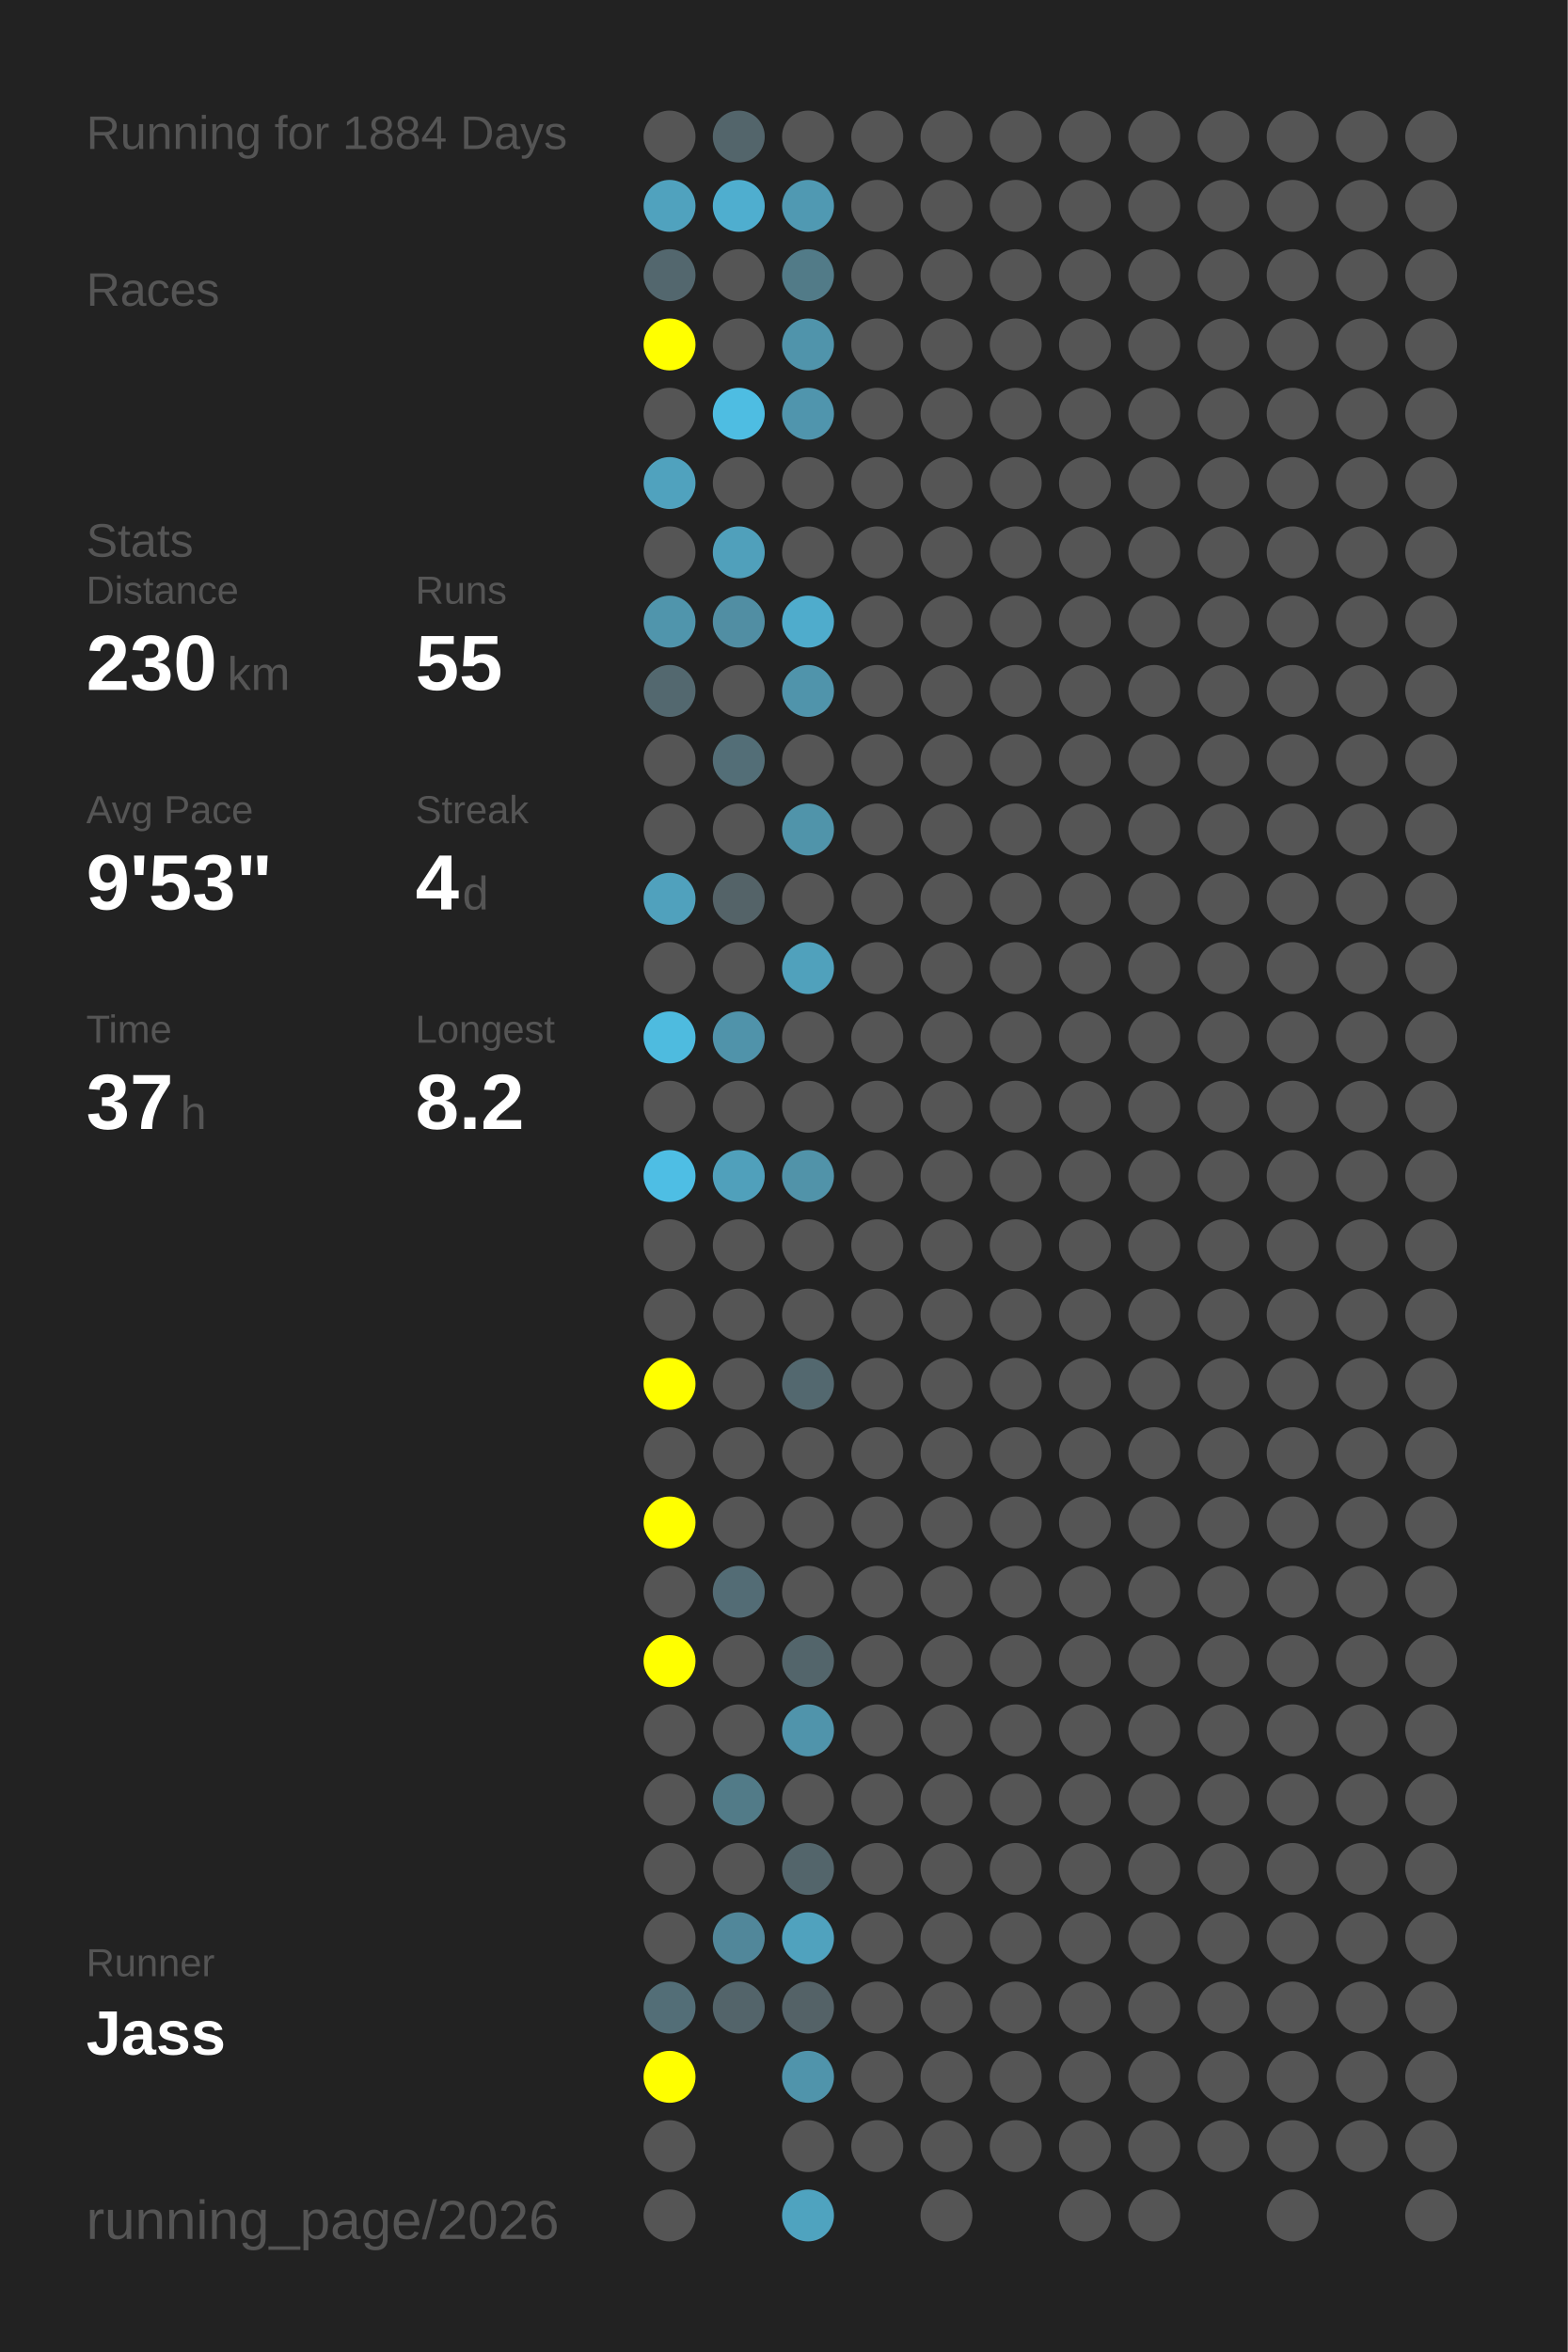
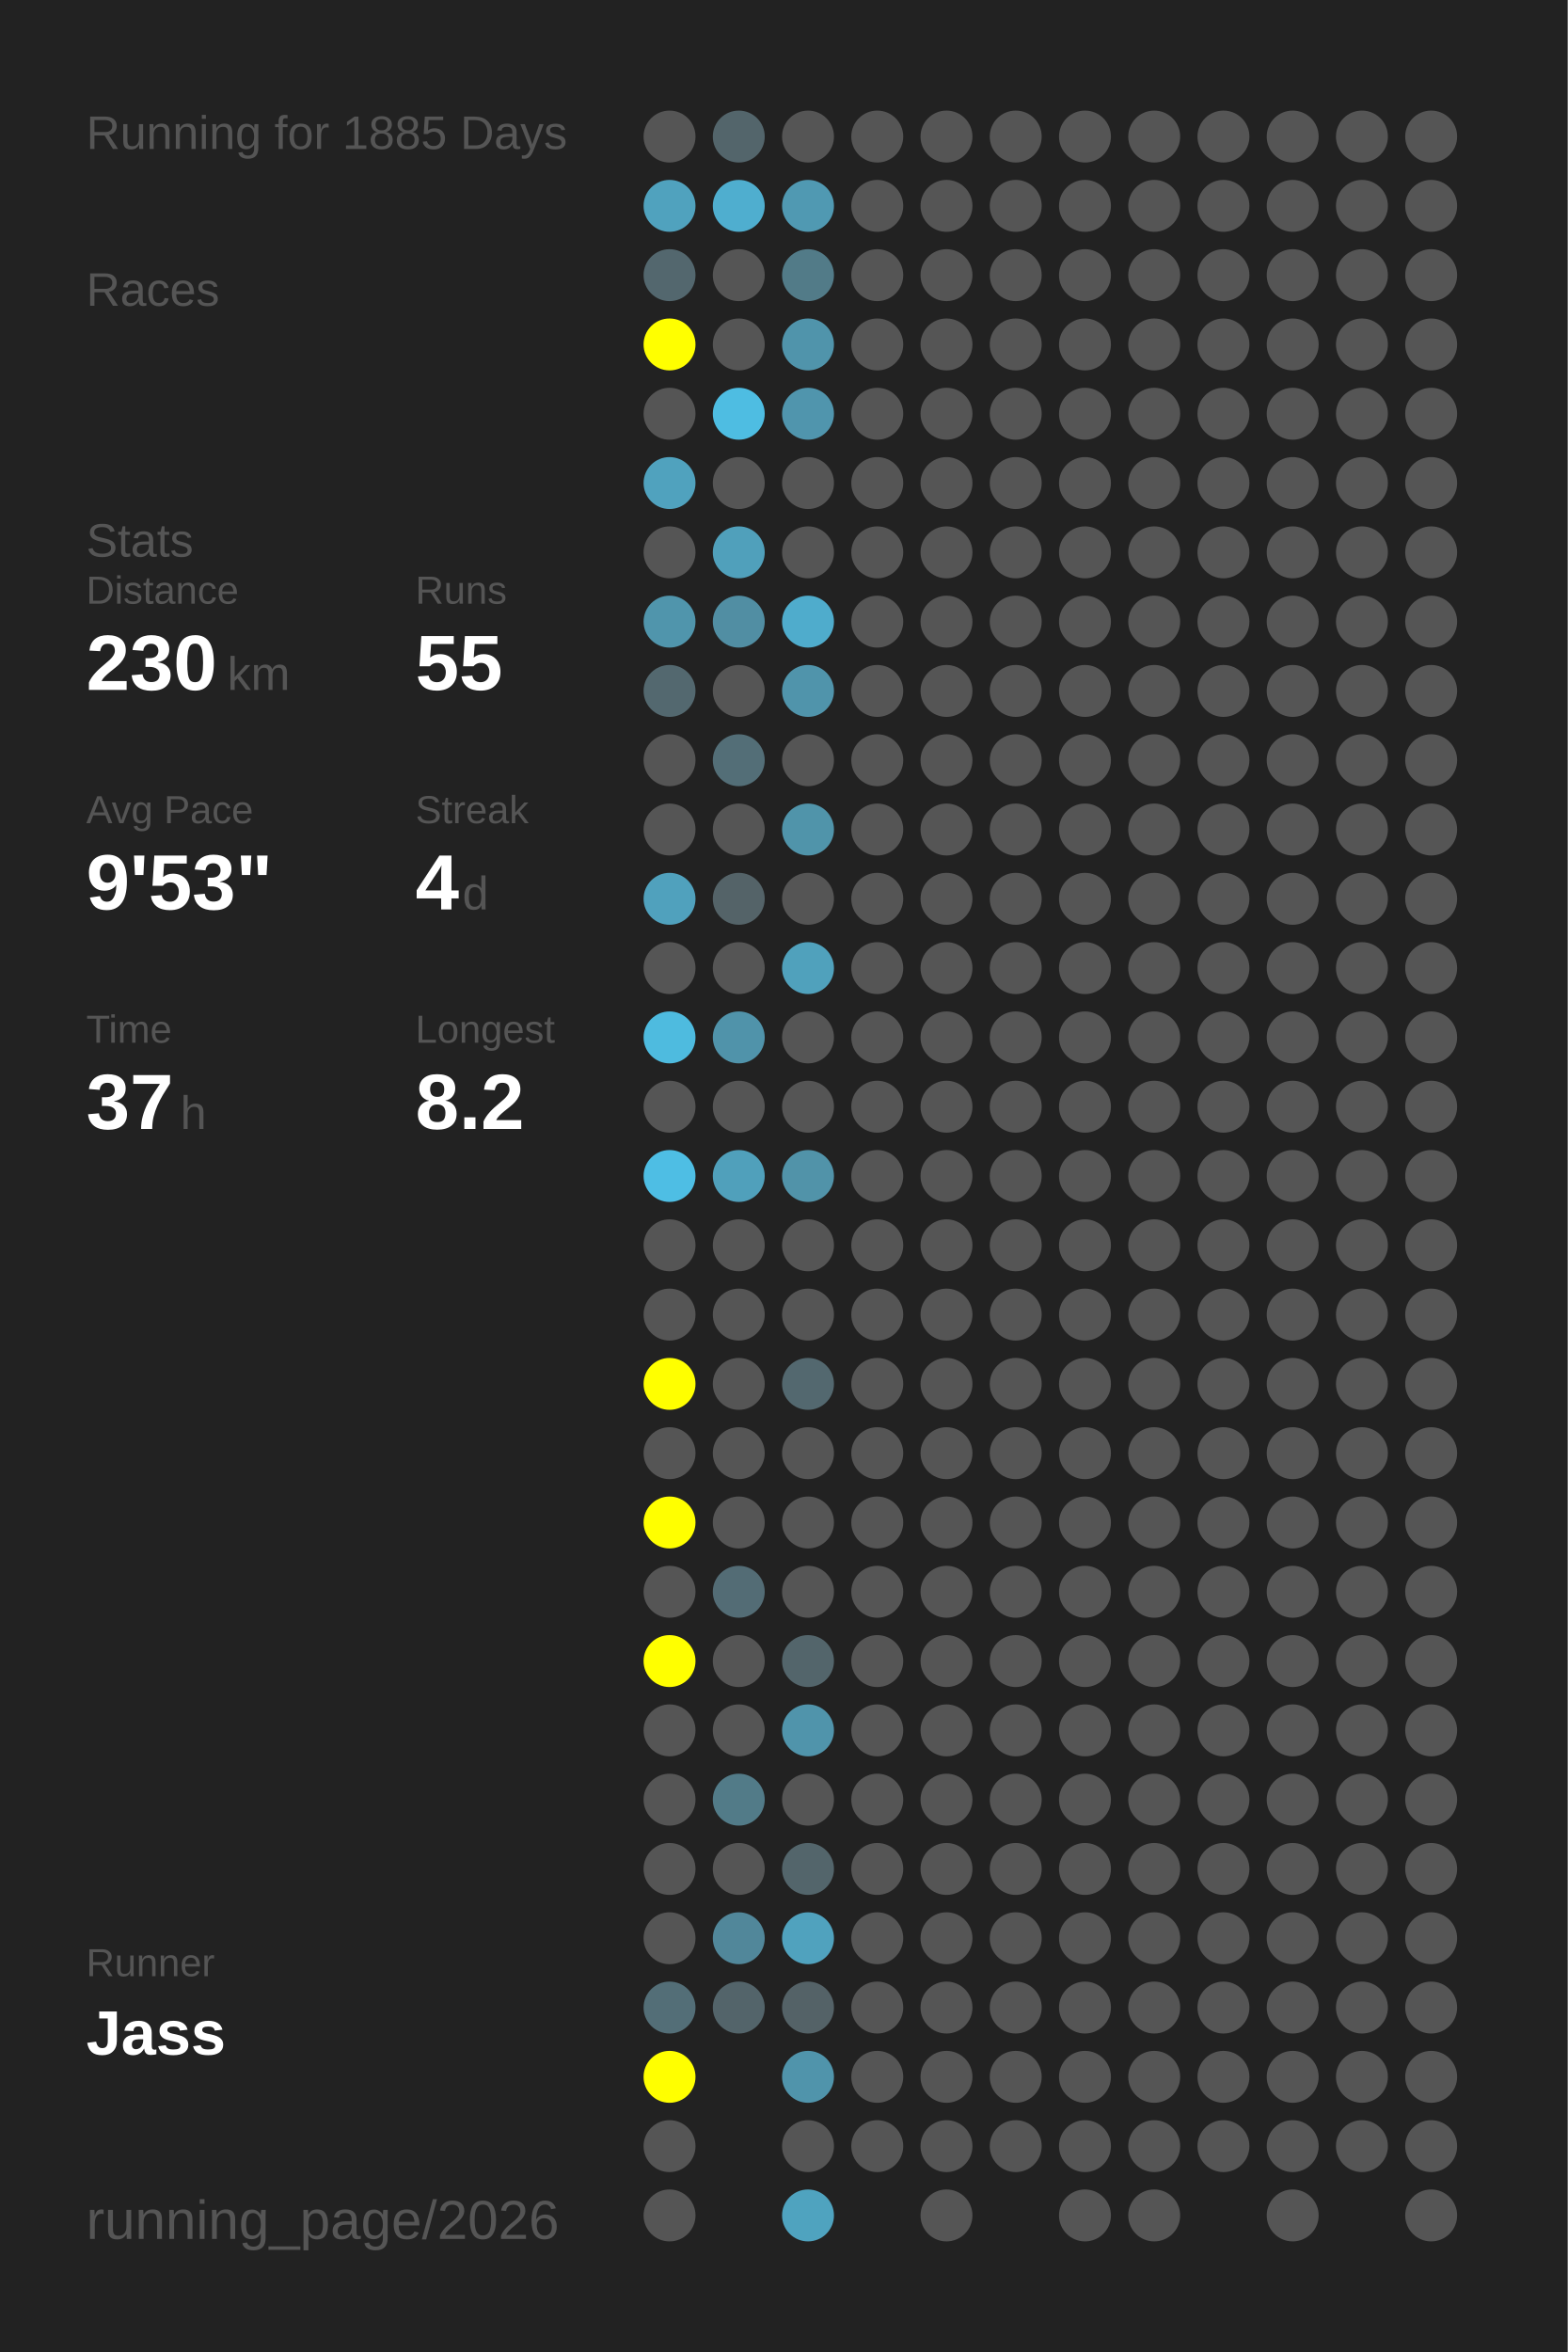
<svg xmlns="http://www.w3.org/2000/svg" baseProfile="full" height="300mm" version="1.1" viewBox="0,0,200,300" width="200mm">
  <defs />
  <rect fill="#222222" height="300" width="200" x="0" y="0" />
-   <text fill="#555555" style="font-size:6px; font-family:Arial;" x="11" y="19">Running for 1884 Days</text>
+   <text fill="#555555" style="font-size:6px; font-family:Arial;" x="11" y="19">Running for 1885 Days</text>
  <text fill="#555555" style="font-size:6px; font-family:Arial;" x="11" y="39">Races</text>
  <text fill="#555555" style="font-size:6px; font-family:Arial;" x="11" y="71">Stats</text>
  <text fill="#555555" style="font-size:5px; font-family:Arial;" x="11" y="77">Distance</text>
  <text fill="#FFFFFF" style="font-size:10px; font-family:Arial; font-weight:bold;" x="11" y="88">230</text>
  <text fill="#555555" style="font-size:6px; font-family:Arial;" x="29" y="88">km</text>
  <text fill="#555555" style="font-size:5px; font-family:Arial;" x="53" y="77">Runs</text>
  <text fill="#FFFFFF" style="font-size:10px; font-family:Arial; font-weight:bold;" x="53" y="88">55</text>
  <text fill="#555555" style="font-size:5px; font-family:Arial;" x="11" y="105">Avg Pace</text>
  <text fill="#FFFFFF" style="font-size:10px; font-family:Arial; font-weight:bold;" x="11" y="116">9'53"</text>
  <text fill="#555555" style="font-size:5px; font-family:Arial;" x="53" y="105">Streak</text>
  <text fill="#FFFFFF" style="font-size:10px; font-family:Arial; font-weight:bold;" x="53" y="116">4</text>
  <text fill="#555555" style="font-size:6px; font-family:Arial;" x="59" y="116">d</text>
  <text fill="#555555" style="font-size:5px; font-family:Arial;" x="11" y="133">Time</text>
  <text fill="#FFFFFF" style="font-size:10px; font-family:Arial; font-weight:bold;" x="11" y="144">37</text>
  <text fill="#555555" style="font-size:6px; font-family:Arial;" x="23" y="144">h</text>
  <text fill="#555555" style="font-size:5px; font-family:Arial;" x="53" y="133">Longest</text>
  <text fill="#FFFFFF" style="font-size:10px; font-family:Arial; font-weight:bold;" x="53" y="144">8.2</text>
  <text fill="#555555" style="font-size:5px; font-family:Arial;" x="11" y="252.065">Runner</text>
  <text fill="#FFFFFF" style="font-size:8px; font-family:Arial; font-weight:bold;" x="11" y="262.065">Jass</text>
  <text fill="#555555" style="font-size:7px; font-family:Arial;" x="11" y="285.581">running_page/2026</text>
  <circle cx="85.417" cy="17.419" fill="#555555" r="3.312" />
  <circle cx="85.417" cy="26.258" fill="#50a2be" r="3.312" />
  <circle cx="85.417" cy="35.097" fill="#53676e" r="3.312" />
  <circle cx="85.417" cy="43.935" fill="#FFFF00" r="3.312" />
  <circle cx="85.417" cy="52.774" fill="#555555" r="3.312" />
  <circle cx="85.417" cy="61.613" fill="#50a2be" r="3.312" />
  <circle cx="85.417" cy="70.452" fill="#555555" r="3.312" />
  <circle cx="85.417" cy="79.29" fill="#5095ac" r="3.312" />
  <circle cx="85.417" cy="88.129" fill="#53686f" r="3.312" />
  <circle cx="85.417" cy="96.968" fill="#555555" r="3.312" />
  <circle cx="85.417" cy="105.806" fill="#555555" r="3.312" />
  <circle cx="85.417" cy="114.645" fill="#50a1bd" r="3.312" />
  <circle cx="85.417" cy="123.484" fill="#555555" r="3.312" />
  <circle cx="85.417" cy="132.323" fill="#4ebbdf" r="3.312" />
  <circle cx="85.417" cy="141.161" fill="#555555" r="3.312" />
  <circle cx="85.417" cy="150" fill="#4ebee4" r="3.312" />
  <circle cx="85.417" cy="158.839" fill="#555555" r="3.312" />
  <circle cx="85.417" cy="167.677" fill="#555555" r="3.312" />
  <circle cx="85.417" cy="176.516" fill="#FFFF00" r="3.312" />
  <circle cx="85.417" cy="185.355" fill="#555555" r="3.312" />
  <circle cx="85.417" cy="194.194" fill="#FFFF00" r="3.312" />
  <circle cx="85.417" cy="203.032" fill="#555555" r="3.312" />
  <circle cx="85.417" cy="211.871" fill="#FFFF00" r="3.312" />
  <circle cx="85.417" cy="220.71" fill="#555555" r="3.312" />
  <circle cx="85.417" cy="229.548" fill="#555555" r="3.312" />
  <circle cx="85.417" cy="238.387" fill="#555555" r="3.312" />
  <circle cx="85.417" cy="247.226" fill="#555555" r="3.312" />
  <circle cx="85.417" cy="256.065" fill="#536e77" r="3.312" />
  <circle cx="85.417" cy="264.903" fill="#FFFF00" r="3.312" />
  <circle cx="85.417" cy="273.742" fill="#555555" r="3.312" />
  <circle cx="85.417" cy="282.581" fill="#555555" r="3.312" />
  <circle cx="94.25" cy="17.419" fill="#53656b" r="3.312" />
  <circle cx="94.25" cy="26.258" fill="#4faecf" r="3.312" />
  <circle cx="94.25" cy="35.097" fill="#555555" r="3.312" />
  <circle cx="94.25" cy="43.935" fill="#555555" r="3.312" />
  <circle cx="94.25" cy="52.774" fill="#4ebde2" r="3.312" />
  <circle cx="94.25" cy="61.613" fill="#555555" r="3.312" />
  <circle cx="94.25" cy="70.452" fill="#50a0bb" r="3.312" />
  <circle cx="94.25" cy="79.29" fill="#518ea3" r="3.312" />
  <circle cx="94.25" cy="88.129" fill="#555555" r="3.312" />
  <circle cx="94.25" cy="96.968" fill="#536e77" r="3.312" />
  <circle cx="94.25" cy="105.806" fill="#555555" r="3.312" />
  <circle cx="94.25" cy="114.645" fill="#546368" r="3.312" />
  <circle cx="94.25" cy="123.484" fill="#555555" r="3.312" />
  <circle cx="94.25" cy="132.323" fill="#5093aa" r="3.312" />
  <circle cx="94.25" cy="141.161" fill="#555555" r="3.312" />
  <circle cx="94.25" cy="150" fill="#50a0bb" r="3.312" />
  <circle cx="94.25" cy="158.839" fill="#555555" r="3.312" />
  <circle cx="94.25" cy="167.677" fill="#555555" r="3.312" />
  <circle cx="94.25" cy="176.516" fill="#555555" r="3.312" />
  <circle cx="94.25" cy="185.355" fill="#555555" r="3.312" />
  <circle cx="94.25" cy="194.194" fill="#555555" r="3.312" />
  <circle cx="94.25" cy="203.032" fill="#536c75" r="3.312" />
  <circle cx="94.25" cy="211.871" fill="#555555" r="3.312" />
  <circle cx="94.25" cy="220.71" fill="#555555" r="3.312" />
  <circle cx="94.25" cy="229.548" fill="#527b88" r="3.312" />
  <circle cx="94.25" cy="238.387" fill="#555555" r="3.312" />
  <circle cx="94.25" cy="247.226" fill="#51879a" r="3.312" />
  <circle cx="94.25" cy="256.065" fill="#53646a" r="3.312" />
  <circle cx="103.083" cy="17.419" fill="#555555" r="3.312" />
  <circle cx="103.083" cy="26.258" fill="#5099b2" r="3.312" />
  <circle cx="103.083" cy="35.097" fill="#527b88" r="3.312" />
  <circle cx="103.083" cy="43.935" fill="#5094ab" r="3.312" />
  <circle cx="103.083" cy="52.774" fill="#5095ad" r="3.312" />
  <circle cx="103.083" cy="61.613" fill="#555555" r="3.312" />
  <circle cx="103.083" cy="70.452" fill="#555555" r="3.312" />
  <circle cx="103.083" cy="79.29" fill="#4faccc" r="3.312" />
  <circle cx="103.083" cy="88.129" fill="#5094ab" r="3.312" />
  <circle cx="103.083" cy="96.968" fill="#555555" r="3.312" />
  <circle cx="103.083" cy="105.806" fill="#5094aa" r="3.312" />
  <circle cx="103.083" cy="114.645" fill="#555555" r="3.312" />
  <circle cx="103.083" cy="123.484" fill="#50a1bc" r="3.312" />
  <circle cx="103.083" cy="132.323" fill="#555555" r="3.312" />
  <circle cx="103.083" cy="141.161" fill="#555555" r="3.312" />
  <circle cx="103.083" cy="150" fill="#5193a9" r="3.312" />
  <circle cx="103.083" cy="158.839" fill="#555555" r="3.312" />
  <circle cx="103.083" cy="167.677" fill="#555555" r="3.312" />
  <circle cx="103.083" cy="176.516" fill="#53686f" r="3.312" />
  <circle cx="103.083" cy="185.355" fill="#555555" r="3.312" />
  <circle cx="103.083" cy="194.194" fill="#555555" r="3.312" />
  <circle cx="103.083" cy="203.032" fill="#555555" r="3.312" />
  <circle cx="103.083" cy="211.871" fill="#53656b" r="3.312" />
  <circle cx="103.083" cy="220.71" fill="#5094ab" r="3.312" />
  <circle cx="103.083" cy="229.548" fill="#555555" r="3.312" />
  <circle cx="103.083" cy="238.387" fill="#53656b" r="3.312" />
  <circle cx="103.083" cy="247.226" fill="#50a2be" r="3.312" />
  <circle cx="103.083" cy="256.065" fill="#546267" r="3.312" />
  <circle cx="103.083" cy="264.903" fill="#5094ab" r="3.312" />
  <circle cx="103.083" cy="273.742" fill="#555555" r="3.312" />
  <circle cx="103.083" cy="282.581" fill="#4fa3bf" r="3.312" />
  <circle cx="111.917" cy="17.419" fill="#555555" r="3.312" />
  <circle cx="111.917" cy="26.258" fill="#555555" r="3.312" />
  <circle cx="111.917" cy="35.097" fill="#555555" r="3.312" />
  <circle cx="111.917" cy="43.935" fill="#555555" r="3.312" />
  <circle cx="111.917" cy="52.774" fill="#555555" r="3.312" />
  <circle cx="111.917" cy="61.613" fill="#555555" r="3.312" />
  <circle cx="111.917" cy="70.452" fill="#555555" r="3.312" />
  <circle cx="111.917" cy="79.29" fill="#555555" r="3.312" />
  <circle cx="111.917" cy="88.129" fill="#555555" r="3.312" />
  <circle cx="111.917" cy="96.968" fill="#555555" r="3.312" />
  <circle cx="111.917" cy="105.806" fill="#555555" r="3.312" />
  <circle cx="111.917" cy="114.645" fill="#555555" r="3.312" />
  <circle cx="111.917" cy="123.484" fill="#555555" r="3.312" />
  <circle cx="111.917" cy="132.323" fill="#555555" r="3.312" />
  <circle cx="111.917" cy="141.161" fill="#555555" r="3.312" />
  <circle cx="111.917" cy="150" fill="#555555" r="3.312" />
  <circle cx="111.917" cy="158.839" fill="#555555" r="3.312" />
  <circle cx="111.917" cy="167.677" fill="#555555" r="3.312" />
  <circle cx="111.917" cy="176.516" fill="#555555" r="3.312" />
  <circle cx="111.917" cy="185.355" fill="#555555" r="3.312" />
  <circle cx="111.917" cy="194.194" fill="#555555" r="3.312" />
  <circle cx="111.917" cy="203.032" fill="#555555" r="3.312" />
  <circle cx="111.917" cy="211.871" fill="#555555" r="3.312" />
  <circle cx="111.917" cy="220.71" fill="#555555" r="3.312" />
  <circle cx="111.917" cy="229.548" fill="#555555" r="3.312" />
  <circle cx="111.917" cy="238.387" fill="#555555" r="3.312" />
  <circle cx="111.917" cy="247.226" fill="#555555" r="3.312" />
  <circle cx="111.917" cy="256.065" fill="#555555" r="3.312" />
  <circle cx="111.917" cy="264.903" fill="#555555" r="3.312" />
  <circle cx="111.917" cy="273.742" fill="#555555" r="3.312" />
  <circle cx="120.75" cy="17.419" fill="#555555" r="3.312" />
  <circle cx="120.75" cy="26.258" fill="#555555" r="3.312" />
  <circle cx="120.75" cy="35.097" fill="#555555" r="3.312" />
  <circle cx="120.75" cy="43.935" fill="#555555" r="3.312" />
  <circle cx="120.75" cy="52.774" fill="#555555" r="3.312" />
  <circle cx="120.75" cy="61.613" fill="#555555" r="3.312" />
  <circle cx="120.75" cy="70.452" fill="#555555" r="3.312" />
  <circle cx="120.75" cy="79.29" fill="#555555" r="3.312" />
  <circle cx="120.75" cy="88.129" fill="#555555" r="3.312" />
  <circle cx="120.75" cy="96.968" fill="#555555" r="3.312" />
  <circle cx="120.75" cy="105.806" fill="#555555" r="3.312" />
  <circle cx="120.75" cy="114.645" fill="#555555" r="3.312" />
  <circle cx="120.75" cy="123.484" fill="#555555" r="3.312" />
  <circle cx="120.75" cy="132.323" fill="#555555" r="3.312" />
  <circle cx="120.75" cy="141.161" fill="#555555" r="3.312" />
  <circle cx="120.75" cy="150" fill="#555555" r="3.312" />
  <circle cx="120.75" cy="158.839" fill="#555555" r="3.312" />
  <circle cx="120.75" cy="167.677" fill="#555555" r="3.312" />
  <circle cx="120.75" cy="176.516" fill="#555555" r="3.312" />
  <circle cx="120.75" cy="185.355" fill="#555555" r="3.312" />
  <circle cx="120.75" cy="194.194" fill="#555555" r="3.312" />
  <circle cx="120.75" cy="203.032" fill="#555555" r="3.312" />
  <circle cx="120.75" cy="211.871" fill="#555555" r="3.312" />
  <circle cx="120.75" cy="220.71" fill="#555555" r="3.312" />
  <circle cx="120.75" cy="229.548" fill="#555555" r="3.312" />
  <circle cx="120.75" cy="238.387" fill="#555555" r="3.312" />
  <circle cx="120.75" cy="247.226" fill="#555555" r="3.312" />
  <circle cx="120.75" cy="256.065" fill="#555555" r="3.312" />
  <circle cx="120.75" cy="264.903" fill="#555555" r="3.312" />
  <circle cx="120.75" cy="273.742" fill="#555555" r="3.312" />
  <circle cx="120.75" cy="282.581" fill="#555555" r="3.312" />
  <circle cx="129.583" cy="17.419" fill="#555555" r="3.312" />
  <circle cx="129.583" cy="26.258" fill="#555555" r="3.312" />
  <circle cx="129.583" cy="35.097" fill="#555555" r="3.312" />
  <circle cx="129.583" cy="43.935" fill="#555555" r="3.312" />
  <circle cx="129.583" cy="52.774" fill="#555555" r="3.312" />
  <circle cx="129.583" cy="61.613" fill="#555555" r="3.312" />
  <circle cx="129.583" cy="70.452" fill="#555555" r="3.312" />
  <circle cx="129.583" cy="79.29" fill="#555555" r="3.312" />
  <circle cx="129.583" cy="88.129" fill="#555555" r="3.312" />
  <circle cx="129.583" cy="96.968" fill="#555555" r="3.312" />
  <circle cx="129.583" cy="105.806" fill="#555555" r="3.312" />
  <circle cx="129.583" cy="114.645" fill="#555555" r="3.312" />
  <circle cx="129.583" cy="123.484" fill="#555555" r="3.312" />
  <circle cx="129.583" cy="132.323" fill="#555555" r="3.312" />
  <circle cx="129.583" cy="141.161" fill="#555555" r="3.312" />
  <circle cx="129.583" cy="150" fill="#555555" r="3.312" />
  <circle cx="129.583" cy="158.839" fill="#555555" r="3.312" />
  <circle cx="129.583" cy="167.677" fill="#555555" r="3.312" />
  <circle cx="129.583" cy="176.516" fill="#555555" r="3.312" />
  <circle cx="129.583" cy="185.355" fill="#555555" r="3.312" />
  <circle cx="129.583" cy="194.194" fill="#555555" r="3.312" />
  <circle cx="129.583" cy="203.032" fill="#555555" r="3.312" />
  <circle cx="129.583" cy="211.871" fill="#555555" r="3.312" />
  <circle cx="129.583" cy="220.71" fill="#555555" r="3.312" />
  <circle cx="129.583" cy="229.548" fill="#555555" r="3.312" />
  <circle cx="129.583" cy="238.387" fill="#555555" r="3.312" />
  <circle cx="129.583" cy="247.226" fill="#555555" r="3.312" />
  <circle cx="129.583" cy="256.065" fill="#555555" r="3.312" />
  <circle cx="129.583" cy="264.903" fill="#555555" r="3.312" />
  <circle cx="129.583" cy="273.742" fill="#555555" r="3.312" />
  <circle cx="138.417" cy="17.419" fill="#555555" r="3.312" />
  <circle cx="138.417" cy="26.258" fill="#555555" r="3.312" />
  <circle cx="138.417" cy="35.097" fill="#555555" r="3.312" />
  <circle cx="138.417" cy="43.935" fill="#555555" r="3.312" />
  <circle cx="138.417" cy="52.774" fill="#555555" r="3.312" />
  <circle cx="138.417" cy="61.613" fill="#555555" r="3.312" />
  <circle cx="138.417" cy="70.452" fill="#555555" r="3.312" />
  <circle cx="138.417" cy="79.29" fill="#555555" r="3.312" />
  <circle cx="138.417" cy="88.129" fill="#555555" r="3.312" />
  <circle cx="138.417" cy="96.968" fill="#555555" r="3.312" />
  <circle cx="138.417" cy="105.806" fill="#555555" r="3.312" />
  <circle cx="138.417" cy="114.645" fill="#555555" r="3.312" />
  <circle cx="138.417" cy="123.484" fill="#555555" r="3.312" />
  <circle cx="138.417" cy="132.323" fill="#555555" r="3.312" />
  <circle cx="138.417" cy="141.161" fill="#555555" r="3.312" />
  <circle cx="138.417" cy="150" fill="#555555" r="3.312" />
  <circle cx="138.417" cy="158.839" fill="#555555" r="3.312" />
  <circle cx="138.417" cy="167.677" fill="#555555" r="3.312" />
  <circle cx="138.417" cy="176.516" fill="#555555" r="3.312" />
  <circle cx="138.417" cy="185.355" fill="#555555" r="3.312" />
  <circle cx="138.417" cy="194.194" fill="#555555" r="3.312" />
  <circle cx="138.417" cy="203.032" fill="#555555" r="3.312" />
  <circle cx="138.417" cy="211.871" fill="#555555" r="3.312" />
  <circle cx="138.417" cy="220.71" fill="#555555" r="3.312" />
  <circle cx="138.417" cy="229.548" fill="#555555" r="3.312" />
  <circle cx="138.417" cy="238.387" fill="#555555" r="3.312" />
  <circle cx="138.417" cy="247.226" fill="#555555" r="3.312" />
  <circle cx="138.417" cy="256.065" fill="#555555" r="3.312" />
  <circle cx="138.417" cy="264.903" fill="#555555" r="3.312" />
  <circle cx="138.417" cy="273.742" fill="#555555" r="3.312" />
  <circle cx="138.417" cy="282.581" fill="#555555" r="3.312" />
  <circle cx="147.25" cy="17.419" fill="#555555" r="3.312" />
  <circle cx="147.25" cy="26.258" fill="#555555" r="3.312" />
  <circle cx="147.25" cy="35.097" fill="#555555" r="3.312" />
  <circle cx="147.25" cy="43.935" fill="#555555" r="3.312" />
  <circle cx="147.25" cy="52.774" fill="#555555" r="3.312" />
  <circle cx="147.25" cy="61.613" fill="#555555" r="3.312" />
  <circle cx="147.25" cy="70.452" fill="#555555" r="3.312" />
  <circle cx="147.25" cy="79.29" fill="#555555" r="3.312" />
  <circle cx="147.25" cy="88.129" fill="#555555" r="3.312" />
  <circle cx="147.25" cy="96.968" fill="#555555" r="3.312" />
  <circle cx="147.25" cy="105.806" fill="#555555" r="3.312" />
  <circle cx="147.25" cy="114.645" fill="#555555" r="3.312" />
  <circle cx="147.25" cy="123.484" fill="#555555" r="3.312" />
  <circle cx="147.25" cy="132.323" fill="#555555" r="3.312" />
  <circle cx="147.25" cy="141.161" fill="#555555" r="3.312" />
  <circle cx="147.25" cy="150" fill="#555555" r="3.312" />
  <circle cx="147.25" cy="158.839" fill="#555555" r="3.312" />
  <circle cx="147.25" cy="167.677" fill="#555555" r="3.312" />
  <circle cx="147.25" cy="176.516" fill="#555555" r="3.312" />
  <circle cx="147.25" cy="185.355" fill="#555555" r="3.312" />
  <circle cx="147.25" cy="194.194" fill="#555555" r="3.312" />
  <circle cx="147.25" cy="203.032" fill="#555555" r="3.312" />
  <circle cx="147.25" cy="211.871" fill="#555555" r="3.312" />
  <circle cx="147.25" cy="220.71" fill="#555555" r="3.312" />
  <circle cx="147.25" cy="229.548" fill="#555555" r="3.312" />
  <circle cx="147.25" cy="238.387" fill="#555555" r="3.312" />
  <circle cx="147.25" cy="247.226" fill="#555555" r="3.312" />
  <circle cx="147.25" cy="256.065" fill="#555555" r="3.312" />
  <circle cx="147.25" cy="264.903" fill="#555555" r="3.312" />
  <circle cx="147.25" cy="273.742" fill="#555555" r="3.312" />
  <circle cx="147.25" cy="282.581" fill="#555555" r="3.312" />
  <circle cx="156.083" cy="17.419" fill="#555555" r="3.312" />
  <circle cx="156.083" cy="26.258" fill="#555555" r="3.312" />
  <circle cx="156.083" cy="35.097" fill="#555555" r="3.312" />
  <circle cx="156.083" cy="43.935" fill="#555555" r="3.312" />
  <circle cx="156.083" cy="52.774" fill="#555555" r="3.312" />
  <circle cx="156.083" cy="61.613" fill="#555555" r="3.312" />
  <circle cx="156.083" cy="70.452" fill="#555555" r="3.312" />
  <circle cx="156.083" cy="79.29" fill="#555555" r="3.312" />
  <circle cx="156.083" cy="88.129" fill="#555555" r="3.312" />
  <circle cx="156.083" cy="96.968" fill="#555555" r="3.312" />
  <circle cx="156.083" cy="105.806" fill="#555555" r="3.312" />
  <circle cx="156.083" cy="114.645" fill="#555555" r="3.312" />
  <circle cx="156.083" cy="123.484" fill="#555555" r="3.312" />
  <circle cx="156.083" cy="132.323" fill="#555555" r="3.312" />
  <circle cx="156.083" cy="141.161" fill="#555555" r="3.312" />
  <circle cx="156.083" cy="150" fill="#555555" r="3.312" />
  <circle cx="156.083" cy="158.839" fill="#555555" r="3.312" />
  <circle cx="156.083" cy="167.677" fill="#555555" r="3.312" />
  <circle cx="156.083" cy="176.516" fill="#555555" r="3.312" />
  <circle cx="156.083" cy="185.355" fill="#555555" r="3.312" />
  <circle cx="156.083" cy="194.194" fill="#555555" r="3.312" />
  <circle cx="156.083" cy="203.032" fill="#555555" r="3.312" />
  <circle cx="156.083" cy="211.871" fill="#555555" r="3.312" />
  <circle cx="156.083" cy="220.71" fill="#555555" r="3.312" />
  <circle cx="156.083" cy="229.548" fill="#555555" r="3.312" />
  <circle cx="156.083" cy="238.387" fill="#555555" r="3.312" />
  <circle cx="156.083" cy="247.226" fill="#555555" r="3.312" />
  <circle cx="156.083" cy="256.065" fill="#555555" r="3.312" />
  <circle cx="156.083" cy="264.903" fill="#555555" r="3.312" />
  <circle cx="156.083" cy="273.742" fill="#555555" r="3.312" />
  <circle cx="164.917" cy="17.419" fill="#555555" r="3.312" />
  <circle cx="164.917" cy="26.258" fill="#555555" r="3.312" />
  <circle cx="164.917" cy="35.097" fill="#555555" r="3.312" />
  <circle cx="164.917" cy="43.935" fill="#555555" r="3.312" />
  <circle cx="164.917" cy="52.774" fill="#555555" r="3.312" />
  <circle cx="164.917" cy="61.613" fill="#555555" r="3.312" />
  <circle cx="164.917" cy="70.452" fill="#555555" r="3.312" />
  <circle cx="164.917" cy="79.29" fill="#555555" r="3.312" />
  <circle cx="164.917" cy="88.129" fill="#555555" r="3.312" />
  <circle cx="164.917" cy="96.968" fill="#555555" r="3.312" />
  <circle cx="164.917" cy="105.806" fill="#555555" r="3.312" />
  <circle cx="164.917" cy="114.645" fill="#555555" r="3.312" />
  <circle cx="164.917" cy="123.484" fill="#555555" r="3.312" />
  <circle cx="164.917" cy="132.323" fill="#555555" r="3.312" />
  <circle cx="164.917" cy="141.161" fill="#555555" r="3.312" />
  <circle cx="164.917" cy="150" fill="#555555" r="3.312" />
  <circle cx="164.917" cy="158.839" fill="#555555" r="3.312" />
  <circle cx="164.917" cy="167.677" fill="#555555" r="3.312" />
  <circle cx="164.917" cy="176.516" fill="#555555" r="3.312" />
  <circle cx="164.917" cy="185.355" fill="#555555" r="3.312" />
  <circle cx="164.917" cy="194.194" fill="#555555" r="3.312" />
  <circle cx="164.917" cy="203.032" fill="#555555" r="3.312" />
  <circle cx="164.917" cy="211.871" fill="#555555" r="3.312" />
  <circle cx="164.917" cy="220.71" fill="#555555" r="3.312" />
  <circle cx="164.917" cy="229.548" fill="#555555" r="3.312" />
  <circle cx="164.917" cy="238.387" fill="#555555" r="3.312" />
  <circle cx="164.917" cy="247.226" fill="#555555" r="3.312" />
  <circle cx="164.917" cy="256.065" fill="#555555" r="3.312" />
  <circle cx="164.917" cy="264.903" fill="#555555" r="3.312" />
  <circle cx="164.917" cy="273.742" fill="#555555" r="3.312" />
  <circle cx="164.917" cy="282.581" fill="#555555" r="3.312" />
  <circle cx="173.75" cy="17.419" fill="#555555" r="3.312" />
  <circle cx="173.75" cy="26.258" fill="#555555" r="3.312" />
  <circle cx="173.75" cy="35.097" fill="#555555" r="3.312" />
  <circle cx="173.75" cy="43.935" fill="#555555" r="3.312" />
  <circle cx="173.75" cy="52.774" fill="#555555" r="3.312" />
  <circle cx="173.75" cy="61.613" fill="#555555" r="3.312" />
  <circle cx="173.75" cy="70.452" fill="#555555" r="3.312" />
  <circle cx="173.75" cy="79.29" fill="#555555" r="3.312" />
  <circle cx="173.75" cy="88.129" fill="#555555" r="3.312" />
  <circle cx="173.75" cy="96.968" fill="#555555" r="3.312" />
  <circle cx="173.75" cy="105.806" fill="#555555" r="3.312" />
  <circle cx="173.75" cy="114.645" fill="#555555" r="3.312" />
  <circle cx="173.75" cy="123.484" fill="#555555" r="3.312" />
  <circle cx="173.75" cy="132.323" fill="#555555" r="3.312" />
  <circle cx="173.75" cy="141.161" fill="#555555" r="3.312" />
  <circle cx="173.75" cy="150" fill="#555555" r="3.312" />
  <circle cx="173.75" cy="158.839" fill="#555555" r="3.312" />
  <circle cx="173.75" cy="167.677" fill="#555555" r="3.312" />
  <circle cx="173.75" cy="176.516" fill="#555555" r="3.312" />
  <circle cx="173.75" cy="185.355" fill="#555555" r="3.312" />
  <circle cx="173.75" cy="194.194" fill="#555555" r="3.312" />
  <circle cx="173.75" cy="203.032" fill="#555555" r="3.312" />
  <circle cx="173.75" cy="211.871" fill="#555555" r="3.312" />
  <circle cx="173.75" cy="220.71" fill="#555555" r="3.312" />
  <circle cx="173.75" cy="229.548" fill="#555555" r="3.312" />
  <circle cx="173.75" cy="238.387" fill="#555555" r="3.312" />
  <circle cx="173.75" cy="247.226" fill="#555555" r="3.312" />
  <circle cx="173.75" cy="256.065" fill="#555555" r="3.312" />
  <circle cx="173.75" cy="264.903" fill="#555555" r="3.312" />
  <circle cx="173.75" cy="273.742" fill="#555555" r="3.312" />
  <circle cx="182.583" cy="17.419" fill="#555555" r="3.312" />
  <circle cx="182.583" cy="26.258" fill="#555555" r="3.312" />
  <circle cx="182.583" cy="35.097" fill="#555555" r="3.312" />
  <circle cx="182.583" cy="43.935" fill="#555555" r="3.312" />
  <circle cx="182.583" cy="52.774" fill="#555555" r="3.312" />
  <circle cx="182.583" cy="61.613" fill="#555555" r="3.312" />
  <circle cx="182.583" cy="70.452" fill="#555555" r="3.312" />
  <circle cx="182.583" cy="79.29" fill="#555555" r="3.312" />
  <circle cx="182.583" cy="88.129" fill="#555555" r="3.312" />
  <circle cx="182.583" cy="96.968" fill="#555555" r="3.312" />
  <circle cx="182.583" cy="105.806" fill="#555555" r="3.312" />
  <circle cx="182.583" cy="114.645" fill="#555555" r="3.312" />
  <circle cx="182.583" cy="123.484" fill="#555555" r="3.312" />
  <circle cx="182.583" cy="132.323" fill="#555555" r="3.312" />
  <circle cx="182.583" cy="141.161" fill="#555555" r="3.312" />
  <circle cx="182.583" cy="150" fill="#555555" r="3.312" />
  <circle cx="182.583" cy="158.839" fill="#555555" r="3.312" />
  <circle cx="182.583" cy="167.677" fill="#555555" r="3.312" />
  <circle cx="182.583" cy="176.516" fill="#555555" r="3.312" />
  <circle cx="182.583" cy="185.355" fill="#555555" r="3.312" />
  <circle cx="182.583" cy="194.194" fill="#555555" r="3.312" />
  <circle cx="182.583" cy="203.032" fill="#555555" r="3.312" />
  <circle cx="182.583" cy="211.871" fill="#555555" r="3.312" />
  <circle cx="182.583" cy="220.71" fill="#555555" r="3.312" />
  <circle cx="182.583" cy="229.548" fill="#555555" r="3.312" />
  <circle cx="182.583" cy="238.387" fill="#555555" r="3.312" />
  <circle cx="182.583" cy="247.226" fill="#555555" r="3.312" />
  <circle cx="182.583" cy="256.065" fill="#555555" r="3.312" />
  <circle cx="182.583" cy="264.903" fill="#555555" r="3.312" />
  <circle cx="182.583" cy="273.742" fill="#555555" r="3.312" />
  <circle cx="182.583" cy="282.581" fill="#555555" r="3.312" />
</svg>
